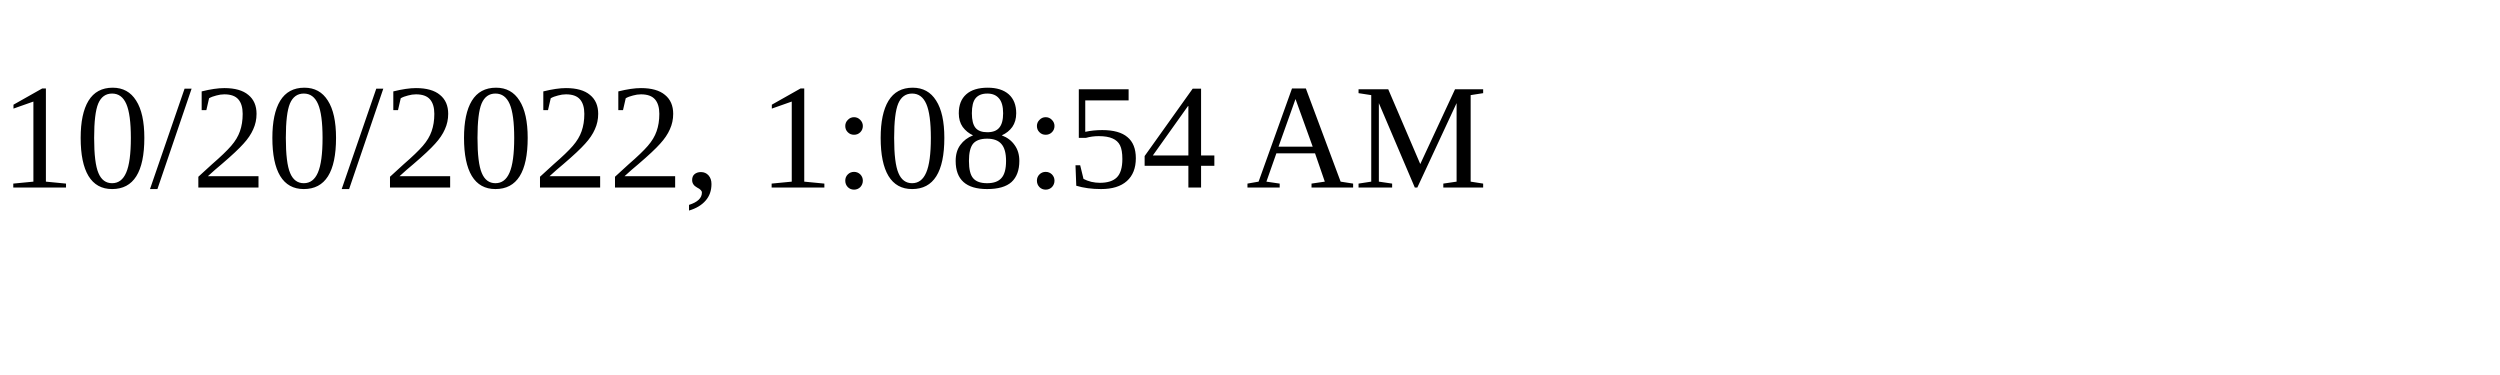
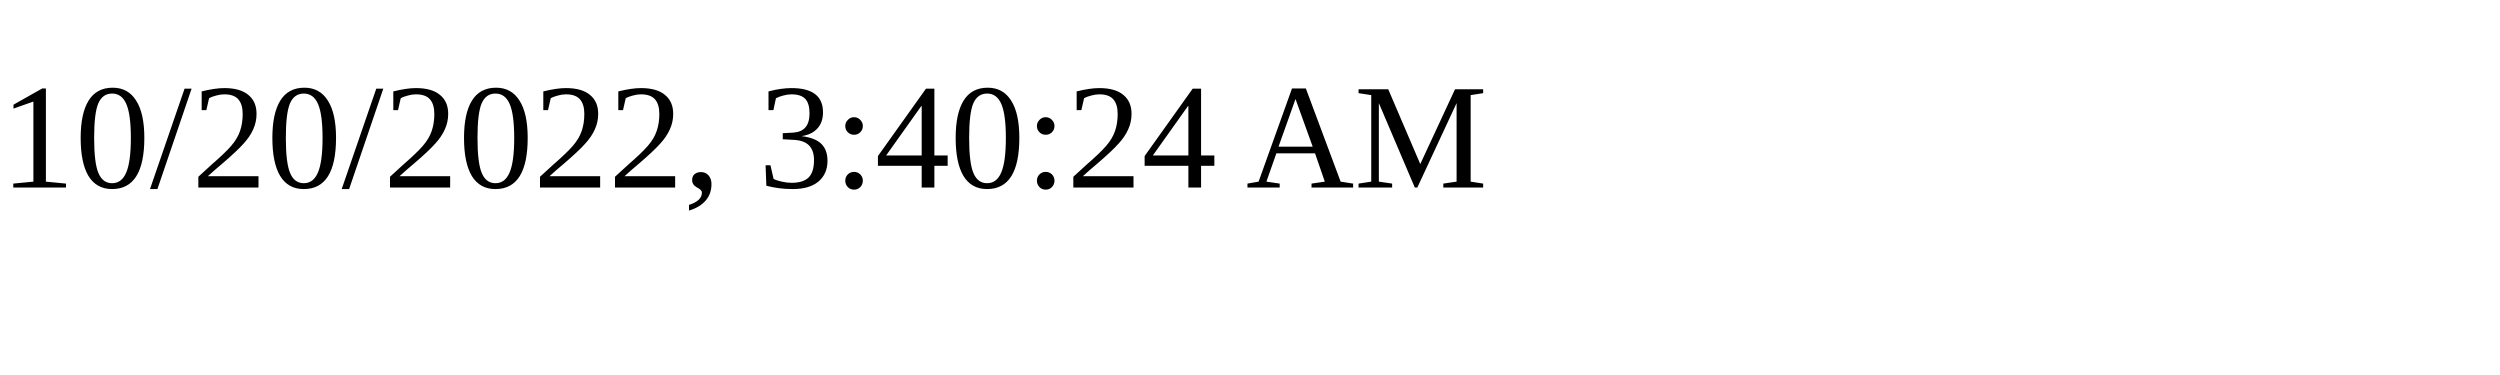
<svg xmlns="http://www.w3.org/2000/svg" height="30" width="200">
-   <text x="0" y="15">10/20/2022, 1:08:54 AM</text>
+   <text x="0" y="15">10/20/2022, 3:40:24 AM</text>
</svg>
